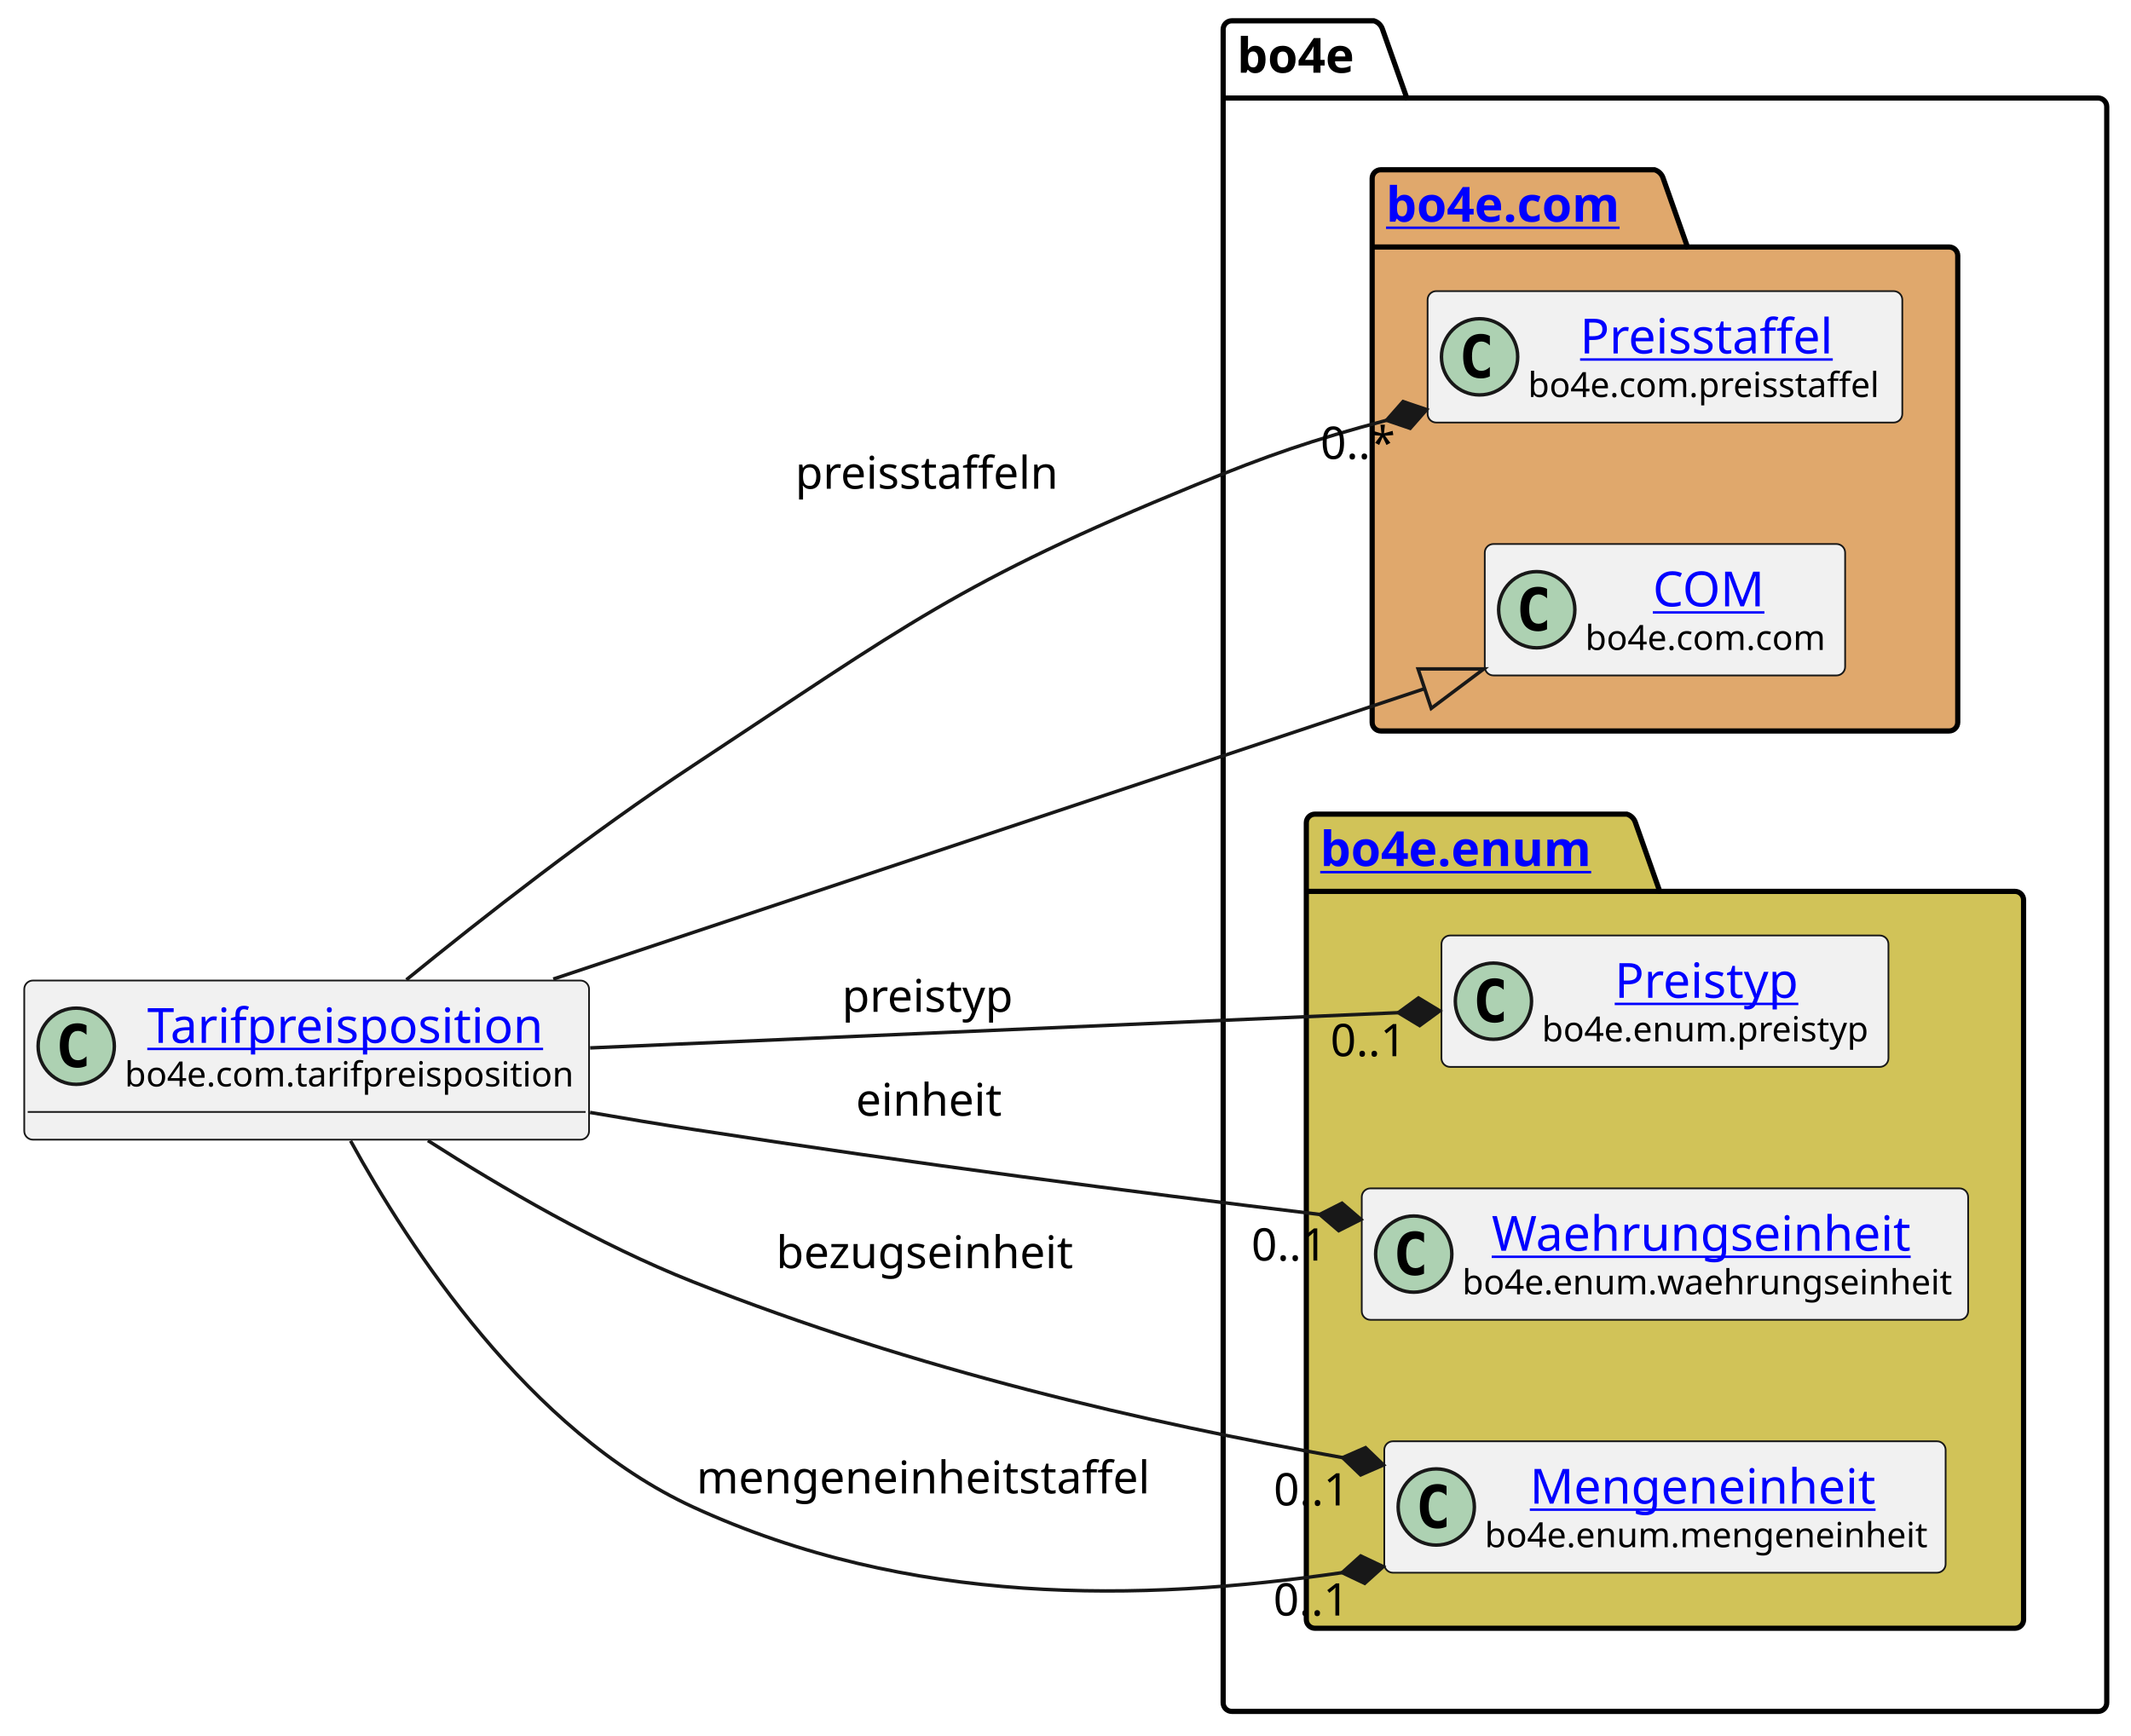
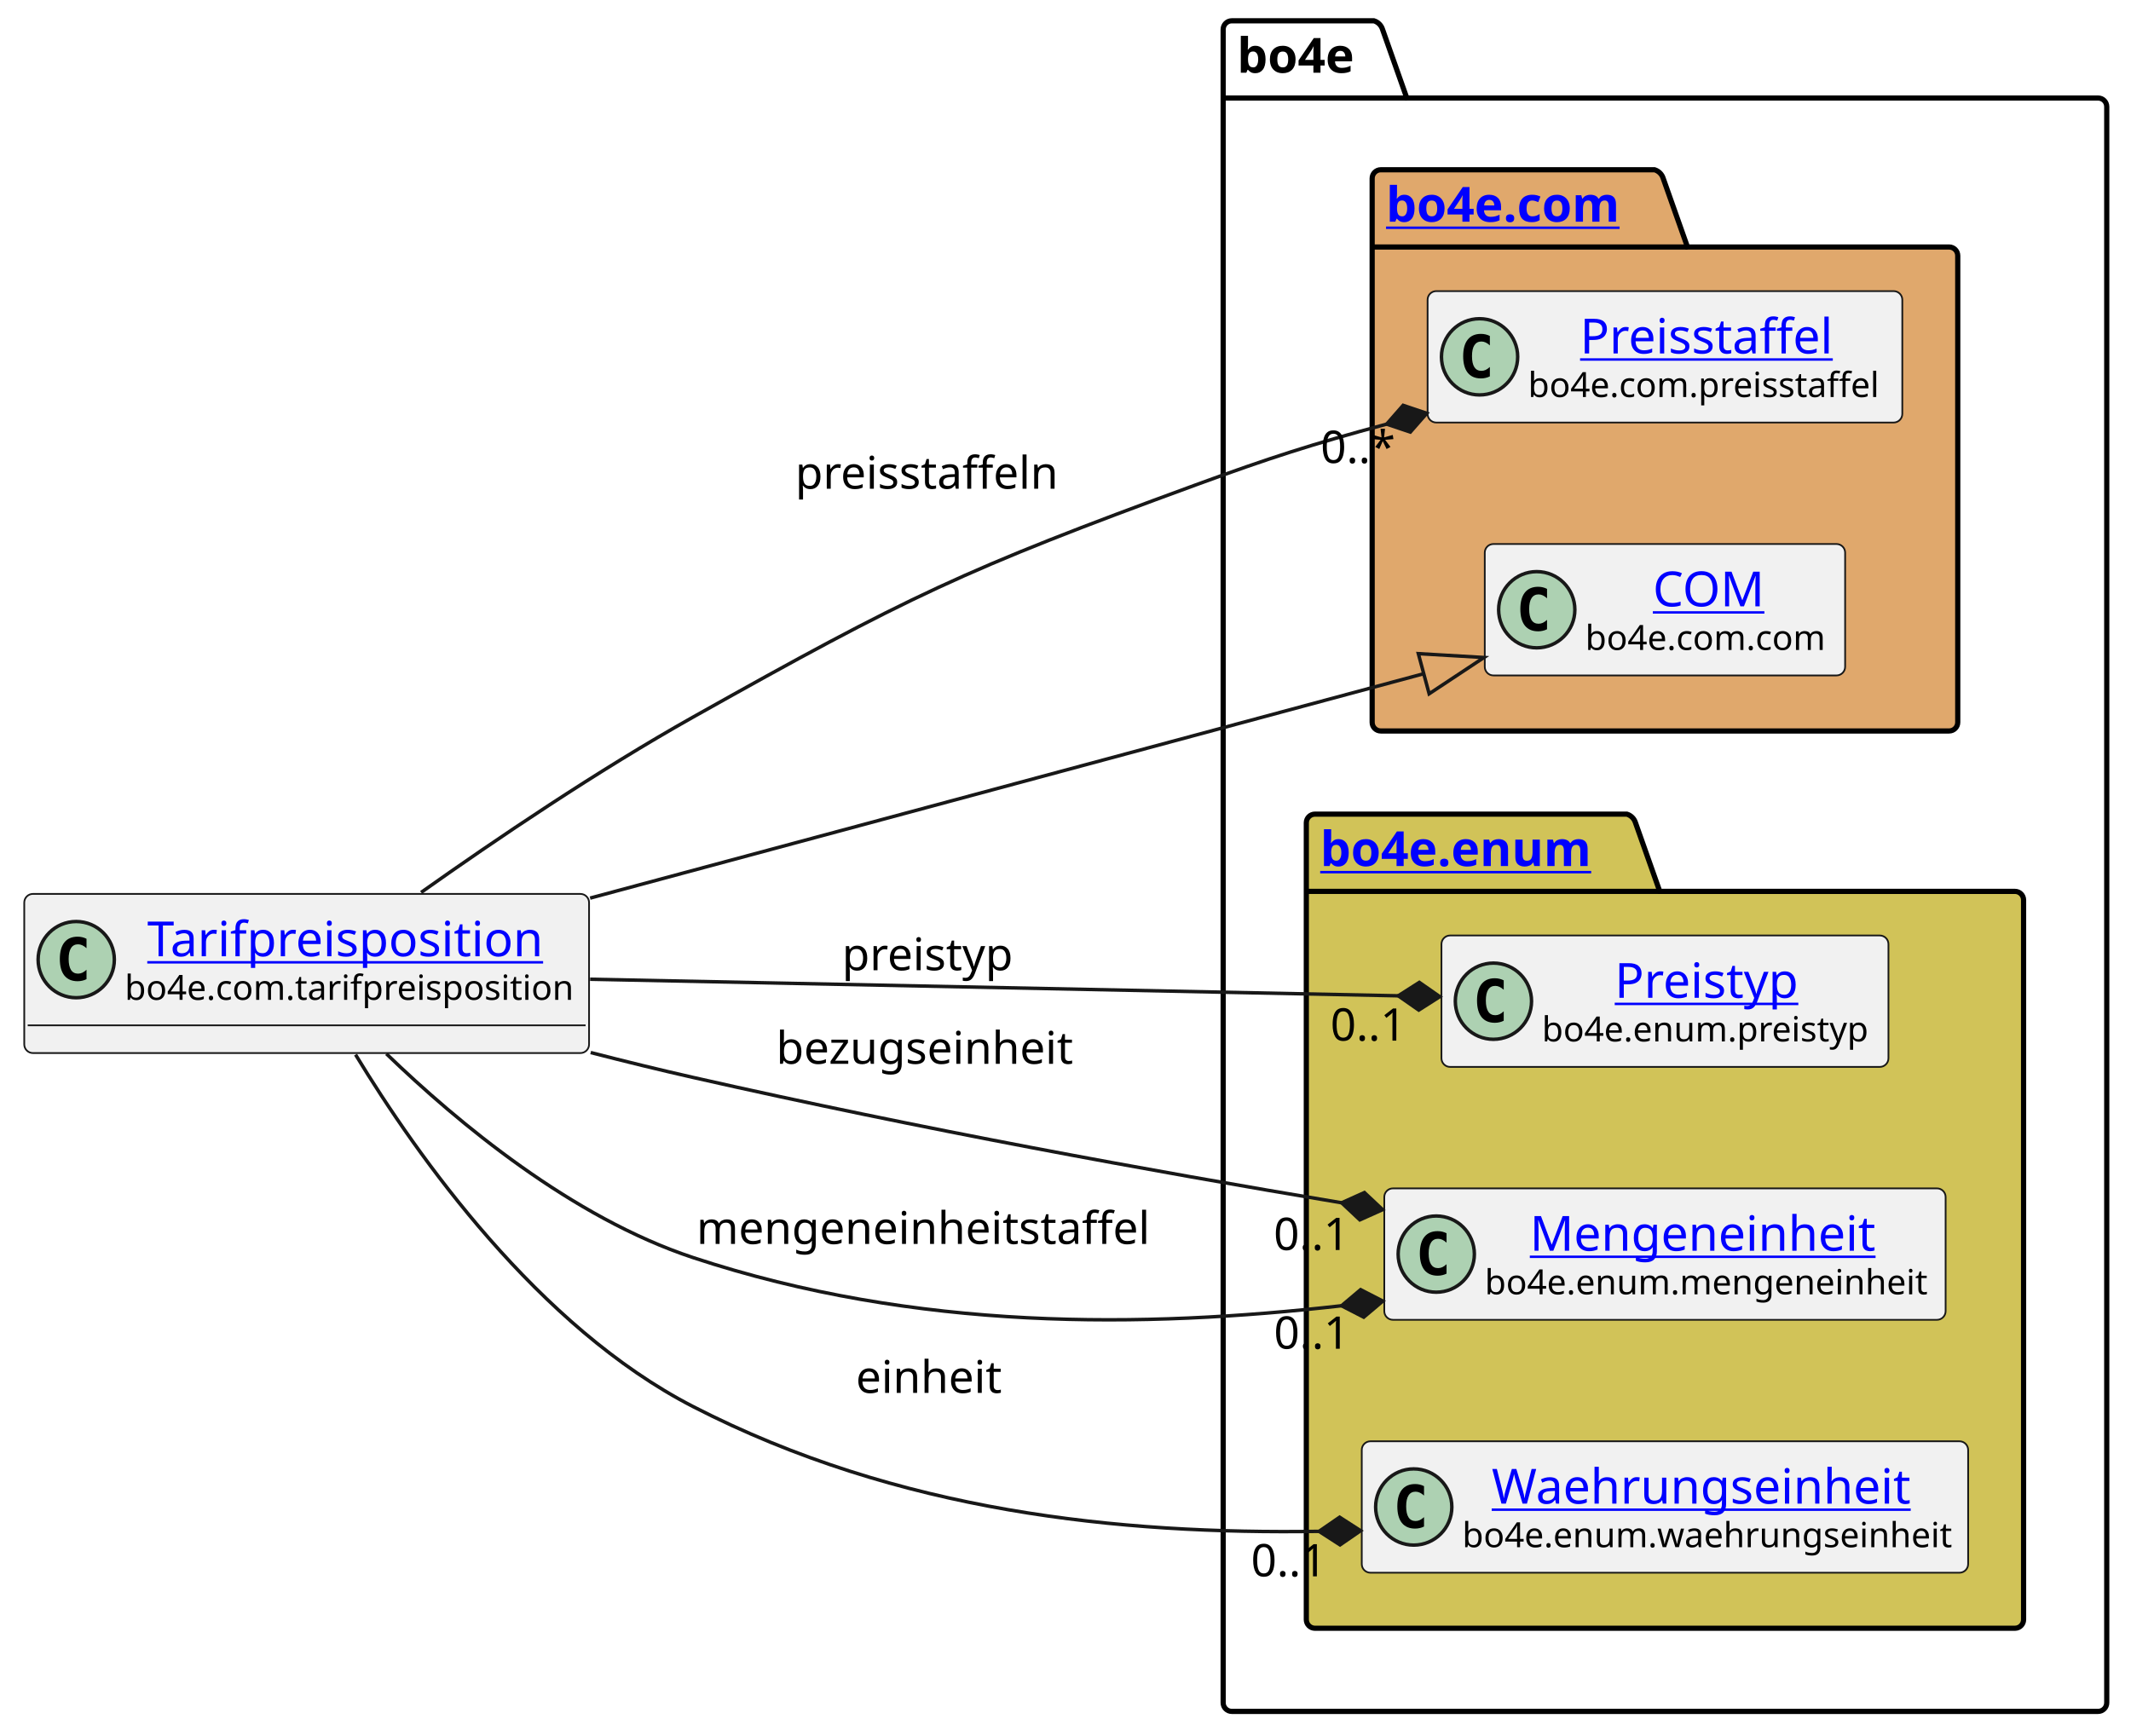
<svg xmlns="http://www.w3.org/2000/svg" xmlns:xlink="http://www.w3.org/1999/xlink" contentStyleType="text/css" height="501px" preserveAspectRatio="none" style="width:615px;height:501px;background:#FFFFFF;" version="1.1" viewBox="0 0 615 501" width="615px" zoomAndPan="magnify">
  <defs />
  <g>
    <g id="cluster_bo4e">
      <path d="M355.5,6 L396.5,6 A3.75,3.75 0 0 1 399,8.5 L406,28.297 L605.5,28.297 A2.5,2.5 0 0 1 608,30.797 L608,491.5 A2.5,2.5 0 0 1 605.5,494 L355.5,494 A2.5,2.5 0 0 1 353,491.5 L353,8.5 A2.5,2.5 0 0 1 355.5,6 " fill="none" style="stroke:#000000;stroke-width:1.5;" />
      <line style="stroke:#000000;stroke-width:1.5;" x1="353" x2="406" y1="28.297" y2="28.297" />
      <text fill="#000000" font-family="sans-serif" font-size="14" font-weight="bold" lengthAdjust="spacing" textLength="40" x="357" y="20.995">bo4e</text>
    </g>
    <g id="cluster_com">
      <path d="M398.5,49 L477.5,49 A3.75,3.75 0 0 1 480,51.5 L487,71.297 L562.5,71.297 A2.5,2.5 0 0 1 565,73.797 L565,208.5 A2.5,2.5 0 0 1 562.5,211 L398.5,211 A2.5,2.5 0 0 1 396,208.5 L396,51.5 A2.5,2.5 0 0 1 398.5,49 " fill="#E0A86C" style="stroke:#000000;stroke-width:1.5;" />
      <line style="stroke:#000000;stroke-width:1.5;" x1="396" x2="487" y1="71.297" y2="71.297" />
      <a href="https://bo4e.github.io/BO4E-python/latest/api/bo4e.com.html" target="_top" title="https://bo4e.github.io/BO4E-python/latest/api/bo4e.com.html" xlink:actuate="onRequest" xlink:href="https://bo4e.github.io/BO4E-python/latest/api/bo4e.com.html" xlink:show="new" xlink:title="https://bo4e.github.io/BO4E-python/latest/api/bo4e.com.html" xlink:type="simple">
        <text fill="#0000FF" font-family="sans-serif" font-size="14" font-weight="bold" lengthAdjust="spacing" text-decoration="underline" textLength="78" x="400" y="63.995">bo4e.com</text>
      </a>
    </g>
    <g id="cluster_enum">
      <path d="M379.5,235 L469.5,235 A3.75,3.75 0 0 1 472,237.5 L479,257.297 L581.5,257.297 A2.5,2.5 0 0 1 584,259.797 L584,467.5 A2.5,2.5 0 0 1 581.5,470 L379.5,470 A2.5,2.5 0 0 1 377,467.5 L377,237.5 A2.5,2.5 0 0 1 379.5,235 " fill="#D1C358" style="stroke:#000000;stroke-width:1.5;" />
      <line style="stroke:#000000;stroke-width:1.5;" x1="377" x2="479" y1="257.297" y2="257.297" />
      <a href="https://bo4e.github.io/BO4E-python/latest/api/bo4e.enum.html" target="_top" title="https://bo4e.github.io/BO4E-python/latest/api/bo4e.enum.html" xlink:actuate="onRequest" xlink:href="https://bo4e.github.io/BO4E-python/latest/api/bo4e.enum.html" xlink:show="new" xlink:title="https://bo4e.github.io/BO4E-python/latest/api/bo4e.enum.html" xlink:type="simple">
        <text fill="#0000FF" font-family="sans-serif" font-size="14" font-weight="bold" lengthAdjust="spacing" text-decoration="underline" textLength="89" x="381" y="249.995">bo4e.enum</text>
      </a>
    </g>
    <g id="elem_Preisstaffel">
      <rect codeLine="7" fill="#F1F1F1" height="37.938" id="Preisstaffel" rx="2.5" ry="2.5" style="stroke:#181818;stroke-width:0.5;" width="137" x="412" y="84.03" />
      <ellipse cx="427" cy="102.999" fill="#ADD1B2" rx="11" ry="11" style="stroke:#181818;stroke-width:1.0;" />
      <path d="M429.969,108.639 Q429.391,108.936 428.75,109.077 Q428.109,109.233 427.406,109.233 Q424.906,109.233 423.578,107.593 Q422.266,105.936 422.266,102.811 Q422.266,99.686 423.578,98.03 Q424.906,96.374 427.406,96.374 Q428.109,96.374 428.75,96.53 Q429.406,96.686 429.969,96.983 L429.969,99.702 Q429.344,99.124 428.75,98.858 Q428.156,98.577 427.531,98.577 Q426.188,98.577 425.5,99.655 Q424.812,100.718 424.812,102.811 Q424.812,104.905 425.5,105.983 Q426.188,107.046 427.531,107.046 Q428.156,107.046 428.75,106.78 Q429.344,106.499 429.969,105.921 L429.969,108.639 Z " fill="#000000" />
      <a href="https://bo4e.github.io/BO4E-python/latest/api/bo4e.com.html#bo4e.com.preisstaffel.Preisstaffel" target="_top" title="https://bo4e.github.io/BO4E-python/latest/api/bo4e.com.html#bo4e.com.preisstaffel.Preisstaffel" xlink:actuate="onRequest" xlink:href="https://bo4e.github.io/BO4E-python/latest/api/bo4e.com.html#bo4e.com.preisstaffel.Preisstaffel" xlink:show="new" xlink:title="https://bo4e.github.io/BO4E-python/latest/api/bo4e.com.html#bo4e.com.preisstaffel.Preisstaffel" xlink:type="simple">
        <text fill="#0000FF" font-family="sans-serif" font-size="14" lengthAdjust="spacing" text-decoration="underline" textLength="75" x="456" y="102.025">Preisstaffel</text>
      </a>
      <text fill="#000000" font-family="sans-serif" font-size="10" lengthAdjust="spacing" textLength="105" x="441" y="114.609">bo4e.com.preisstaffel</text>
    </g>
    <g id="elem_COM">
      <rect codeLine="8" fill="#F1F1F1" height="37.938" id="COM" rx="2.5" ry="2.5" style="stroke:#181818;stroke-width:0.5;" width="104" x="428.5" y="157.03" />
      <ellipse cx="443.5" cy="175.999" fill="#ADD1B2" rx="11" ry="11" style="stroke:#181818;stroke-width:1.0;" />
      <path d="M446.469,181.639 Q445.891,181.936 445.25,182.077 Q444.609,182.233 443.906,182.233 Q441.406,182.233 440.078,180.593 Q438.766,178.936 438.766,175.811 Q438.766,172.686 440.078,171.03 Q441.406,169.374 443.906,169.374 Q444.609,169.374 445.25,169.53 Q445.906,169.686 446.469,169.983 L446.469,172.702 Q445.844,172.124 445.25,171.858 Q444.656,171.577 444.031,171.577 Q442.688,171.577 442,172.655 Q441.312,173.718 441.312,175.811 Q441.312,177.905 442,178.983 Q442.688,180.046 444.031,180.046 Q444.656,180.046 445.25,179.78 Q445.844,179.499 446.469,178.921 L446.469,181.639 Z " fill="#000000" />
      <a href="https://bo4e.github.io/BO4E-python/latest/api/bo4e.com.html#bo4e.com.com.COM" target="_top" title="https://bo4e.github.io/BO4E-python/latest/api/bo4e.com.html#bo4e.com.com.COM" xlink:actuate="onRequest" xlink:href="https://bo4e.github.io/BO4E-python/latest/api/bo4e.com.html#bo4e.com.com.COM" xlink:show="new" xlink:title="https://bo4e.github.io/BO4E-python/latest/api/bo4e.com.html#bo4e.com.com.COM" xlink:type="simple">
        <text fill="#0000FF" font-family="sans-serif" font-size="14" lengthAdjust="spacing" text-decoration="underline" textLength="33" x="477" y="175.025">COM</text>
      </a>
      <text fill="#000000" font-family="sans-serif" font-size="10" lengthAdjust="spacing" textLength="72" x="457.5" y="187.609">bo4e.com.com</text>
    </g>
    <g id="elem_Preistyp">
      <rect codeLine="11" fill="#F1F1F1" height="37.938" id="Preistyp" rx="2.5" ry="2.5" style="stroke:#181818;stroke-width:0.5;" width="129" x="416" y="270.03" />
      <ellipse cx="431" cy="288.999" fill="#ADD1B2" rx="11" ry="11" style="stroke:#181818;stroke-width:1.0;" />
      <path d="M433.969,294.639 Q433.391,294.936 432.75,295.077 Q432.109,295.233 431.406,295.233 Q428.906,295.233 427.578,293.592 Q426.266,291.936 426.266,288.811 Q426.266,285.686 427.578,284.03 Q428.906,282.374 431.406,282.374 Q432.109,282.374 432.75,282.53 Q433.406,282.686 433.969,282.983 L433.969,285.702 Q433.344,285.124 432.75,284.858 Q432.156,284.577 431.531,284.577 Q430.188,284.577 429.5,285.655 Q428.812,286.717 428.812,288.811 Q428.812,290.905 429.5,291.983 Q430.188,293.046 431.531,293.046 Q432.156,293.046 432.75,292.78 Q433.344,292.499 433.969,291.921 L433.969,294.639 Z " fill="#000000" />
      <a href="https://bo4e.github.io/BO4E-python/latest/api/bo4e.enum.html#bo4e.enum.preistyp.Preistyp" target="_top" title="https://bo4e.github.io/BO4E-python/latest/api/bo4e.enum.html#bo4e.enum.preistyp.Preistyp" xlink:actuate="onRequest" xlink:href="https://bo4e.github.io/BO4E-python/latest/api/bo4e.enum.html#bo4e.enum.preistyp.Preistyp" xlink:show="new" xlink:title="https://bo4e.github.io/BO4E-python/latest/api/bo4e.enum.html#bo4e.enum.preistyp.Preistyp" xlink:type="simple">
        <text fill="#0000FF" font-family="sans-serif" font-size="14" lengthAdjust="spacing" text-decoration="underline" textLength="55" x="466" y="288.025">Preistyp</text>
      </a>
      <text fill="#000000" font-family="sans-serif" font-size="10" lengthAdjust="spacing" textLength="97" x="445" y="300.609">bo4e.enum.preistyp</text>
    </g>
+     <g id="elem_Mengeneinheit">
+       <rect codeLine="12" fill="#F1F1F1" height="37.938" id="Mengeneinheit" rx="2.5" ry="2.5" style="stroke:#181818;stroke-width:0.5;" width="162" x="399.5" y="343.03" />
+       <ellipse cx="414.5" cy="361.999" fill="#ADD1B2" rx="11" ry="11" style="stroke:#181818;stroke-width:1.0;" />
+       <path d="M417.469,367.639 Q416.891,367.936 416.25,368.077 Q415.609,368.233 414.906,368.233 Q412.406,368.233 411.078,366.592 Q409.766,364.936 409.766,361.811 Q409.766,358.686 411.078,357.03 Q412.406,355.374 414.906,355.374 Q415.609,355.374 416.25,355.53 Q416.906,355.686 417.469,355.983 L417.469,358.702 Q416.844,358.124 416.25,357.858 Q415.656,357.577 415.031,357.577 Q413.688,357.577 413,358.655 Q412.312,359.717 412.312,361.811 Q412.312,363.905 413,364.983 Q413.688,366.046 415.031,366.046 Q415.656,366.046 416.25,365.78 Q416.844,365.499 417.469,364.921 L417.469,367.639 Z " fill="#000000" />
+       <a href="https://bo4e.github.io/BO4E-python/latest/api/bo4e.enum.html#bo4e.enum.mengeneinheit.Mengeneinheit" target="_top" title="https://bo4e.github.io/BO4E-python/latest/api/bo4e.enum.html#bo4e.enum.mengeneinheit.Mengeneinheit" xlink:actuate="onRequest" xlink:href="https://bo4e.github.io/BO4E-python/latest/api/bo4e.enum.html#bo4e.enum.mengeneinheit.Mengeneinheit" xlink:show="new" xlink:title="https://bo4e.github.io/BO4E-python/latest/api/bo4e.enum.html#bo4e.enum.mengeneinheit.Mengeneinheit" xlink:type="simple">
+         <text fill="#0000FF" font-family="sans-serif" font-size="14" lengthAdjust="spacing" text-decoration="underline" textLength="104" x="441.5" y="361.025">Mengeneinheit</text>
+       </a>
+       <text fill="#000000" font-family="sans-serif" font-size="10" lengthAdjust="spacing" textLength="130" x="428.5" y="373.609">bo4e.enum.mengeneinheit</text>
+     </g>
    <g id="elem_Waehrungseinheit">
-       <rect codeLine="12" fill="#F1F1F1" height="37.938" id="Waehrungseinheit" rx="2.5" ry="2.5" style="stroke:#181818;stroke-width:0.5;" width="175" x="393" y="343.03" />
-       <ellipse cx="408" cy="361.999" fill="#ADD1B2" rx="11" ry="11" style="stroke:#181818;stroke-width:1.0;" />
-       <path d="M410.969,367.639 Q410.391,367.936 409.75,368.077 Q409.109,368.233 408.406,368.233 Q405.906,368.233 404.578,366.592 Q403.266,364.936 403.266,361.811 Q403.266,358.686 404.578,357.03 Q405.906,355.374 408.406,355.374 Q409.109,355.374 409.75,355.53 Q410.406,355.686 410.969,355.983 L410.969,358.702 Q410.344,358.124 409.75,357.858 Q409.156,357.577 408.531,357.577 Q407.188,357.577 406.5,358.655 Q405.812,359.717 405.812,361.811 Q405.812,363.905 406.5,364.983 Q407.188,366.046 408.531,366.046 Q409.156,366.046 409.75,365.78 Q410.344,365.499 410.969,364.921 L410.969,367.639 Z " fill="#000000" />
+       <rect codeLine="13" fill="#F1F1F1" height="37.938" id="Waehrungseinheit" rx="2.5" ry="2.5" style="stroke:#181818;stroke-width:0.5;" width="175" x="393" y="416.03" />
+       <ellipse cx="408" cy="434.999" fill="#ADD1B2" rx="11" ry="11" style="stroke:#181818;stroke-width:1.0;" />
+       <path d="M410.969,440.639 Q410.391,440.936 409.75,441.077 Q409.109,441.233 408.406,441.233 Q405.906,441.233 404.578,439.592 Q403.266,437.936 403.266,434.811 Q403.266,431.686 404.578,430.03 Q405.906,428.374 408.406,428.374 Q409.109,428.374 409.75,428.53 Q410.406,428.686 410.969,428.983 L410.969,431.702 Q410.344,431.124 409.75,430.858 Q409.156,430.577 408.531,430.577 Q407.188,430.577 406.5,431.655 Q405.812,432.717 405.812,434.811 Q405.812,436.905 406.5,437.983 Q407.188,439.046 408.531,439.046 Q409.156,439.046 409.75,438.78 Q410.344,438.499 410.969,437.921 L410.969,440.639 Z " fill="#000000" />
      <a href="https://bo4e.github.io/BO4E-python/latest/api/bo4e.enum.html#bo4e.enum.waehrungseinheit.Waehrungseinheit" target="_top" title="https://bo4e.github.io/BO4E-python/latest/api/bo4e.enum.html#bo4e.enum.waehrungseinheit.Waehrungseinheit" xlink:actuate="onRequest" xlink:href="https://bo4e.github.io/BO4E-python/latest/api/bo4e.enum.html#bo4e.enum.waehrungseinheit.Waehrungseinheit" xlink:show="new" xlink:title="https://bo4e.github.io/BO4E-python/latest/api/bo4e.enum.html#bo4e.enum.waehrungseinheit.Waehrungseinheit" xlink:type="simple">
-         <text fill="#0000FF" font-family="sans-serif" font-size="14" lengthAdjust="spacing" text-decoration="underline" textLength="126" x="430.5" y="361.025">Waehrungseinheit</text>
+         <text fill="#0000FF" font-family="sans-serif" font-size="14" lengthAdjust="spacing" text-decoration="underline" textLength="126" x="430.5" y="434.025">Waehrungseinheit</text>
      </a>
-       <text fill="#000000" font-family="sans-serif" font-size="10" lengthAdjust="spacing" textLength="143" x="422" y="373.609">bo4e.enum.waehrungseinheit</text>
-     </g>
-     <g id="elem_Mengeneinheit">
-       <rect codeLine="13" fill="#F1F1F1" height="37.938" id="Mengeneinheit" rx="2.5" ry="2.5" style="stroke:#181818;stroke-width:0.5;" width="162" x="399.5" y="416.03" />
-       <ellipse cx="414.5" cy="434.999" fill="#ADD1B2" rx="11" ry="11" style="stroke:#181818;stroke-width:1.0;" />
-       <path d="M417.469,440.639 Q416.891,440.936 416.25,441.077 Q415.609,441.233 414.906,441.233 Q412.406,441.233 411.078,439.592 Q409.766,437.936 409.766,434.811 Q409.766,431.686 411.078,430.03 Q412.406,428.374 414.906,428.374 Q415.609,428.374 416.25,428.53 Q416.906,428.686 417.469,428.983 L417.469,431.702 Q416.844,431.124 416.25,430.858 Q415.656,430.577 415.031,430.577 Q413.688,430.577 413,431.655 Q412.312,432.717 412.312,434.811 Q412.312,436.905 413,437.983 Q413.688,439.046 415.031,439.046 Q415.656,439.046 416.25,438.78 Q416.844,438.499 417.469,437.921 L417.469,440.639 Z " fill="#000000" />
-       <a href="https://bo4e.github.io/BO4E-python/latest/api/bo4e.enum.html#bo4e.enum.mengeneinheit.Mengeneinheit" target="_top" title="https://bo4e.github.io/BO4E-python/latest/api/bo4e.enum.html#bo4e.enum.mengeneinheit.Mengeneinheit" xlink:actuate="onRequest" xlink:href="https://bo4e.github.io/BO4E-python/latest/api/bo4e.enum.html#bo4e.enum.mengeneinheit.Mengeneinheit" xlink:show="new" xlink:title="https://bo4e.github.io/BO4E-python/latest/api/bo4e.enum.html#bo4e.enum.mengeneinheit.Mengeneinheit" xlink:type="simple">
-         <text fill="#0000FF" font-family="sans-serif" font-size="14" lengthAdjust="spacing" text-decoration="underline" textLength="104" x="441.5" y="434.025">Mengeneinheit</text>
-       </a>
-       <text fill="#000000" font-family="sans-serif" font-size="10" lengthAdjust="spacing" textLength="130" x="428.5" y="446.609">bo4e.enum.mengeneinheit</text>
+       <text fill="#000000" font-family="sans-serif" font-size="10" lengthAdjust="spacing" textLength="143" x="422" y="446.609">bo4e.enum.waehrungseinheit</text>
    </g>
    <g id="elem_Tarifpreisposition">
-       <rect codeLine="3" fill="#F1F1F1" height="45.938" id="Tarifpreisposition" rx="2.5" ry="2.5" style="stroke:#181818;stroke-width:0.5;" width="163" x="7" y="283.03" />
-       <ellipse cx="22" cy="301.999" fill="#ADD1B2" rx="11" ry="11" style="stroke:#181818;stroke-width:1.0;" />
-       <path d="M24.969,307.639 Q24.391,307.936 23.75,308.077 Q23.109,308.233 22.406,308.233 Q19.906,308.233 18.578,306.592 Q17.266,304.936 17.266,301.811 Q17.266,298.686 18.578,297.03 Q19.906,295.374 22.406,295.374 Q23.109,295.374 23.75,295.53 Q24.406,295.686 24.969,295.983 L24.969,298.702 Q24.344,298.124 23.75,297.858 Q23.156,297.577 22.531,297.577 Q21.188,297.577 20.5,298.655 Q19.812,299.717 19.812,301.811 Q19.812,303.905 20.5,304.983 Q21.188,306.046 22.531,306.046 Q23.156,306.046 23.75,305.78 Q24.344,305.499 24.969,304.921 L24.969,307.639 Z " fill="#000000" />
+       <rect codeLine="3" fill="#F1F1F1" height="45.938" id="Tarifpreisposition" rx="2.5" ry="2.5" style="stroke:#181818;stroke-width:0.5;" width="163" x="7" y="258.03" />
+       <ellipse cx="22" cy="276.999" fill="#ADD1B2" rx="11" ry="11" style="stroke:#181818;stroke-width:1.0;" />
+       <path d="M24.969,282.639 Q24.391,282.936 23.75,283.077 Q23.109,283.233 22.406,283.233 Q19.906,283.233 18.578,281.592 Q17.266,279.936 17.266,276.811 Q17.266,273.686 18.578,272.03 Q19.906,270.374 22.406,270.374 Q23.109,270.374 23.75,270.53 Q24.406,270.686 24.969,270.983 L24.969,273.702 Q24.344,273.124 23.75,272.858 Q23.156,272.577 22.531,272.577 Q21.188,272.577 20.5,273.655 Q19.812,274.717 19.812,276.811 Q19.812,278.905 20.5,279.983 Q21.188,281.046 22.531,281.046 Q23.156,281.046 23.75,280.78 Q24.344,280.499 24.969,279.921 L24.969,282.639 Z " fill="#000000" />
      <a href="https://bo4e.github.io/BO4E-python/latest/api/bo4e.com.html#bo4e.com.tarifpreisposition.Tarifpreisposition" target="_top" title="https://bo4e.github.io/BO4E-python/latest/api/bo4e.com.html#bo4e.com.tarifpreisposition.Tarifpreisposition" xlink:actuate="onRequest" xlink:href="https://bo4e.github.io/BO4E-python/latest/api/bo4e.com.html#bo4e.com.tarifpreisposition.Tarifpreisposition" xlink:show="new" xlink:title="https://bo4e.github.io/BO4E-python/latest/api/bo4e.com.html#bo4e.com.tarifpreisposition.Tarifpreisposition" xlink:type="simple">
-         <text fill="#0000FF" font-family="sans-serif" font-size="14" lengthAdjust="spacing" text-decoration="underline" textLength="118" x="42.5" y="301.025">Tarifpreisposition</text>
+         <text fill="#0000FF" font-family="sans-serif" font-size="14" lengthAdjust="spacing" text-decoration="underline" textLength="118" x="42.5" y="276.025">Tarifpreisposition</text>
      </a>
-       <text fill="#000000" font-family="sans-serif" font-size="10" lengthAdjust="spacing" textLength="131" x="36" y="313.609">bo4e.com.tarifpreisposition</text>
-       <line style="stroke:#181818;stroke-width:0.5;" x1="8" x2="169" y1="320.967" y2="320.967" />
+       <text fill="#000000" font-family="sans-serif" font-size="10" lengthAdjust="spacing" textLength="131" x="36" y="288.609">bo4e.com.tarifpreisposition</text>
+       <line style="stroke:#181818;stroke-width:0.5;" x1="8" x2="169" y1="295.967" y2="295.967" />
    </g>
    <g id="link_Tarifpreisposition_COM">
-       <path codeLine="16" d="M159.67,282.61 C236.98,256.84 342.364,221.712 411.154,198.782 " fill="none" id="Tarifpreisposition-to-COM" style="stroke:#181818;stroke-width:1.0;" />
-       <polygon fill="none" points="428.23,193.09,409.256,193.09,413.051,204.474,428.23,193.09" style="stroke:#181818;stroke-width:1.0;" />
+       <path codeLine="16" d="M170.31,259.24 C247.84,238.37 345.179,212.159 410.889,194.469 " fill="none" id="Tarifpreisposition-to-COM" style="stroke:#181818;stroke-width:1.0;" />
+       <polygon fill="none" points="428.27,189.79,409.329,188.675,412.449,200.263,428.27,189.79" style="stroke:#181818;stroke-width:1.0;" />
    </g>
    <g id="link_Tarifpreisposition_Preistyp">
-       <path codeLine="17" d="M170.31,302.48 C243.04,299.31 336.511,295.232 403.541,292.312 " fill="none" id="Tarifpreisposition-to-Preistyp" style="stroke:#181818;stroke-width:1.0;" />
-       <polygon fill="#181818" points="415.53,291.79,409.362,288.055,403.541,292.312,409.71,296.047,415.53,291.79" style="stroke:#181818;stroke-width:1.0;" />
-       <text fill="#000000" font-family="sans-serif" font-size="13" lengthAdjust="spacing" textLength="51" x="243" y="292.067">preistyp</text>
-       <text fill="#000000" font-family="sans-serif" font-size="13" lengthAdjust="spacing" textLength="24" x="383.953" y="304.877">0..1</text>
+       <path codeLine="17" d="M170.31,282.66 C243.04,284.15 336.502,286.063 403.533,287.443 " fill="none" id="Tarifpreisposition-to-Preistyp" style="stroke:#181818;stroke-width:1.0;" />
+       <polygon fill="#181818" points="415.53,287.69,409.614,283.567,403.533,287.443,409.449,291.566,415.53,287.69" style="stroke:#181818;stroke-width:1.0;" />
+       <text fill="#000000" font-family="sans-serif" font-size="13" lengthAdjust="spacing" textLength="51" x="243" y="280.067">preistyp</text>
+       <text fill="#000000" font-family="sans-serif" font-size="13" lengthAdjust="spacing" textLength="24" x="383.953" y="300.373">0..1</text>
    </g>
    <g id="link_Tarifpreisposition_Waehrungseinheit">
-       <path codeLine="18" d="M170.29,321.11 C180.28,322.84 190.37,324.51 200,326 C264.43,335.97 325.596,343.882 380.866,350.552 " fill="none" id="Tarifpreisposition-to-Waehrungseinheit" style="stroke:#181818;stroke-width:1.0;" />
-       <polygon fill="#181818" points="392.78,351.99,387.303,347.3,380.866,350.552,386.344,355.242,392.78,351.99" style="stroke:#181818;stroke-width:1.0;" />
-       <text fill="#000000" font-family="sans-serif" font-size="13" lengthAdjust="spacing" textLength="43" x="247" y="322.067">einheit</text>
-       <text fill="#000000" font-family="sans-serif" font-size="13" lengthAdjust="spacing" textLength="24" x="361.145" y="363.87">0..1</text>
+       <path codeLine="18" d="M102.61,304.42 C120.44,333.77 155.31,383.01 200,406 C259.32,436.52 323.021,442.889 380.671,442.029 " fill="none" id="Tarifpreisposition-to-Waehrungseinheit" style="stroke:#181818;stroke-width:1.0;" />
+       <polygon fill="#181818" points="392.67,441.85,386.611,437.94,380.671,442.029,386.73,445.939,392.67,441.85" style="stroke:#181818;stroke-width:1.0;" />
+       <text fill="#000000" font-family="sans-serif" font-size="13" lengthAdjust="spacing" textLength="43" x="247" y="402.067">einheit</text>
+       <text fill="#000000" font-family="sans-serif" font-size="13" lengthAdjust="spacing" textLength="24" x="361.027" y="455.021">0..1</text>
    </g>
    <g id="link_Tarifpreisposition_Mengeneinheit">
-       <path codeLine="19" d="M123.49,329.23 C144.69,342.81 172.99,359.32 200,370 C264.86,395.66 330.557,410.579 387.477,420.749 " fill="none" id="Tarifpreisposition-to-Mengeneinheit" style="stroke:#181818;stroke-width:1.0;" />
-       <polygon fill="#181818" points="399.29,422.86,394.087,417.867,387.477,420.749,392.68,425.742,399.29,422.86" style="stroke:#181818;stroke-width:1.0;" />
-       <text fill="#000000" font-family="sans-serif" font-size="13" lengthAdjust="spacing" textLength="89" x="224" y="366.067">bezugseinheit</text>
-       <text fill="#000000" font-family="sans-serif" font-size="13" lengthAdjust="spacing" textLength="24" x="367.571" y="434.548">0..1</text>
+       <path codeLine="19" d="M170.47,303.82 C180.39,306.37 190.4,308.83 200,311 C266.63,326.09 331.135,337.797 387.185,347.187 " fill="none" id="Tarifpreisposition-to-Mengeneinheit" style="stroke:#181818;stroke-width:1.0;" />
+       <polygon fill="#181818" points="399.02,349.17,393.763,344.234,387.185,347.187,392.442,352.124,399.02,349.17" style="stroke:#181818;stroke-width:1.0;" />
+       <text fill="#000000" font-family="sans-serif" font-size="13" lengthAdjust="spacing" textLength="89" x="224" y="307.067">bezugseinheit</text>
+       <text fill="#000000" font-family="sans-serif" font-size="13" lengthAdjust="spacing" textLength="24" x="367.571" y="360.818">0..1</text>
    </g>
    <g id="link_Tarifpreisposition_Mengeneinheit">
-       <path codeLine="20" d="M101.17,329.3 C118.11,360.17 152.72,413.24 200,435 C262.38,463.7 329.315,462.399 387.335,453.949 " fill="none" id="Tarifpreisposition-to-Mengeneinheit-1" style="stroke:#181818;stroke-width:1.0;" />
-       <polygon fill="#181818" points="399.21,452.22,392.696,449.127,387.335,453.949,393.849,457.043,399.21,452.22" style="stroke:#181818;stroke-width:1.0;" />
-       <text fill="#000000" font-family="sans-serif" font-size="13" lengthAdjust="spacing" textLength="135" x="201" y="431.067">mengeneinheitstaffel</text>
-       <text fill="#000000" font-family="sans-serif" font-size="13" lengthAdjust="spacing" textLength="24" x="367.484" y="466.34">0..1</text>
+       <path codeLine="20" d="M111.51,304.18 C132.18,324.13 165.07,351.45 200,363 C264.5,384.32 330.126,383.371 387.156,376.911 " fill="none" id="Tarifpreisposition-to-Mengeneinheit-1" style="stroke:#181818;stroke-width:1.0;" />
+       <polygon fill="#181818" points="399.08,375.56,392.668,372.261,387.156,376.911,393.568,380.21,399.08,375.56" style="stroke:#181818;stroke-width:1.0;" />
+       <text fill="#000000" font-family="sans-serif" font-size="13" lengthAdjust="spacing" textLength="135" x="201" y="359.067">mengeneinheitstaffel</text>
+       <text fill="#000000" font-family="sans-serif" font-size="13" lengthAdjust="spacing" textLength="24" x="367.636" y="389.31">0..1</text>
    </g>
    <g id="link_Tarifpreisposition_Preisstaffel">
-       <path codeLine="21" d="M117.28,282.81 C139.14,265.01 170.69,240.31 200,221 C261.64,180.39 276.7,167.99 345,140 C366.18,131.32 378.455,127.1 400.145,121.32 " fill="none" id="Tarifpreisposition-to-Preisstaffel" style="stroke:#181818;stroke-width:1.0;" />
-       <polygon fill="#181818" points="411.74,118.23,404.912,115.91,400.145,121.32,406.972,123.64,411.74,118.23" style="stroke:#181818;stroke-width:1.0;" />
+       <path codeLine="21" d="M121.53,257.6 C143.14,242.29 172.62,222.37 200,207 C261.91,172.25 278.33,164.39 345,140 C366.38,132.18 378.603,128.23 400.183,122.42 " fill="none" id="Tarifpreisposition-to-Preisstaffel" style="stroke:#181818;stroke-width:1.0;" />
+       <polygon fill="#181818" points="411.77,119.3,404.936,116.997,400.183,122.42,407.016,124.722,411.77,119.3" style="stroke:#181818;stroke-width:1.0;" />
      <text fill="#000000" font-family="sans-serif" font-size="13" lengthAdjust="spacing" textLength="78" x="229.5" y="141.067">preisstaffeln</text>
-       <text fill="#000000" font-family="sans-serif" font-size="13" lengthAdjust="spacing" textLength="23" x="381.09" y="132.47">0..*</text>
+       <text fill="#000000" font-family="sans-serif" font-size="13" lengthAdjust="spacing" textLength="23" x="381.123" y="133.642">0..*</text>
    </g>
  </g>
</svg>
